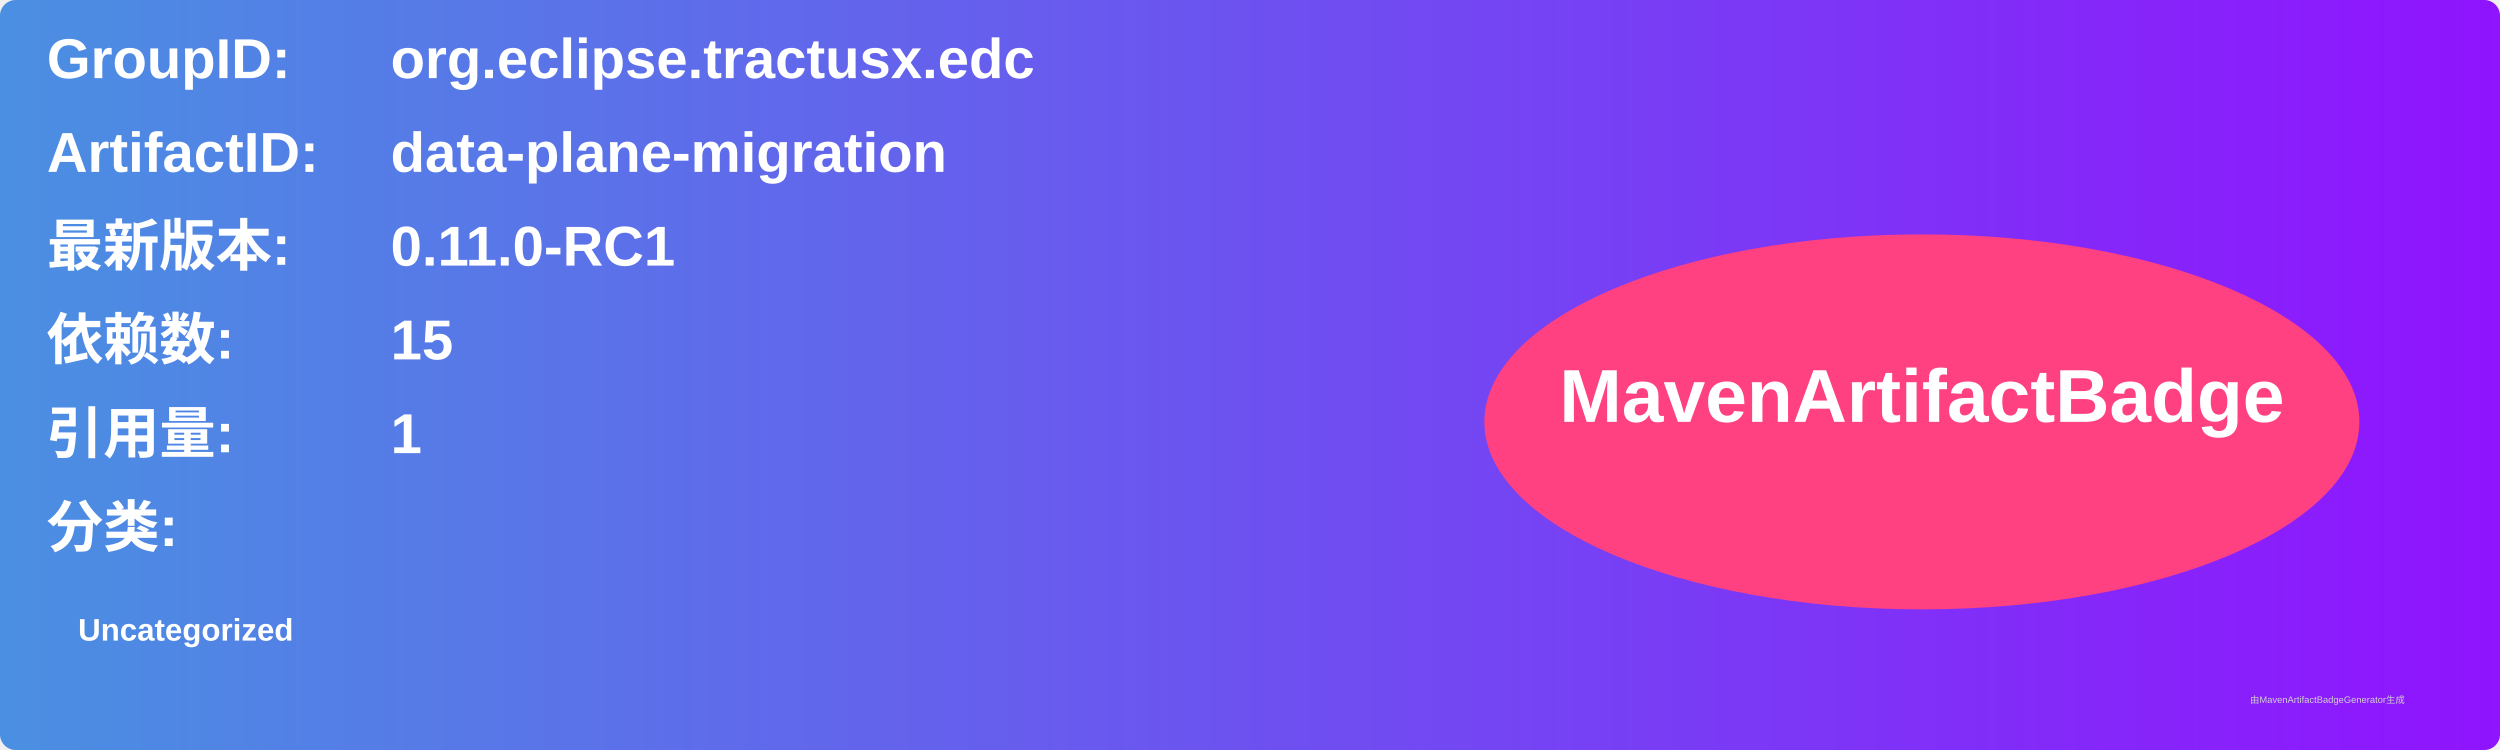
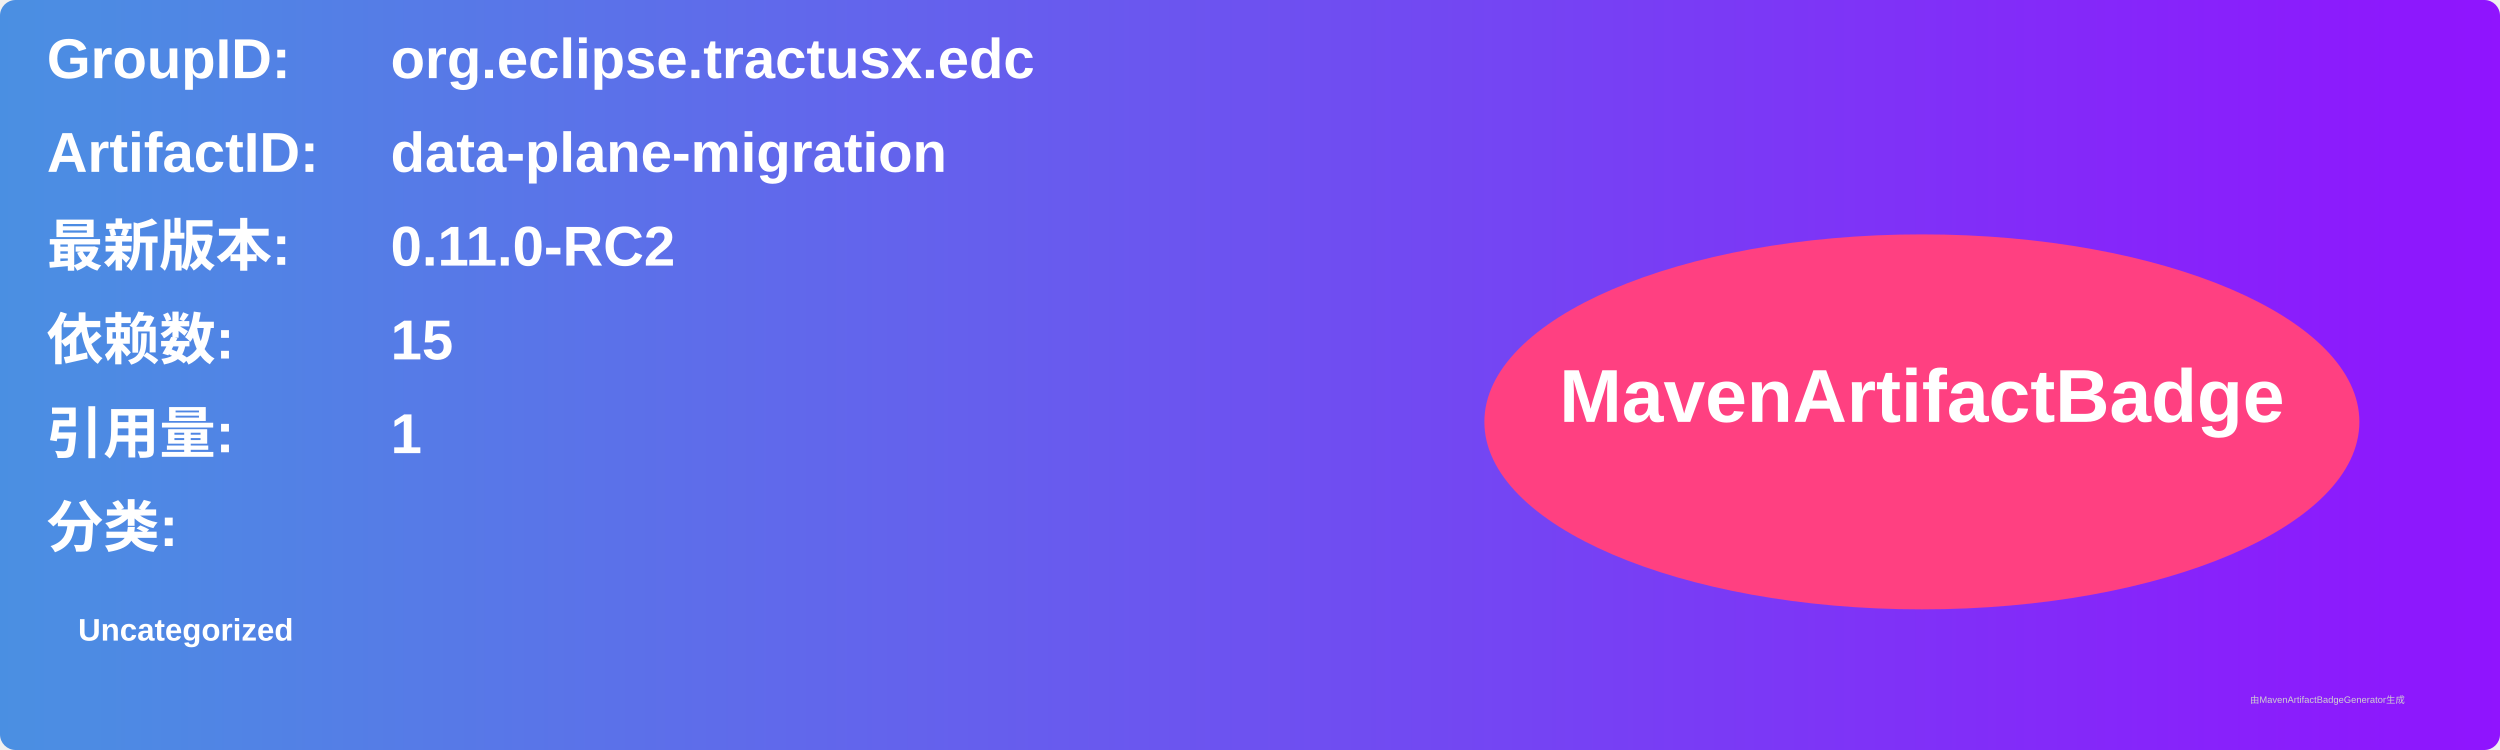
<svg xmlns="http://www.w3.org/2000/svg" width="800" height="240" viewBox="0 0 800 240">
  <linearGradient id="grad" x1="0%" y1="0%" x2="100%" y2="0%">
    <stop offset="0%" stop-color="#4a90e2" />
    <stop offset="100%" stop-color="#9013fe" />
  </linearGradient>
  <rect width="100%" height="100%" rx="5" ry="5" fill="url(#grad)" />
  <g transform="translate(15, 15)">
    <text x="0" y="10" font-family="Arial" font-size="18" fill="white" font-weight="bold" width="260">GroupID:</text>
    <text x="110" y="10" font-family="Arial" font-size="18" fill="white" font-weight="bold" width="460">org.eclipse.tractusx.edc</text>
    <text x="0" y="40" font-family="Arial" font-size="18" fill="white" font-weight="bold" width="260">ArtifactID:</text>
    <text x="110" y="40" font-family="Arial" font-size="18" fill="white" font-weight="bold" width="460">data-plane-migration</text>
    <text x="0" y="70" font-family="Arial" font-size="18" fill="white" font-weight="bold">最新版本:</text>
    <text x="110" y="70" font-family="Arial" font-size="18" fill="white" font-weight="bold">
-       <tspan font-weight="bold">0.11.0-RC1</tspan>
+       <tspan font-weight="bold">0.11.0-RC2</tspan>
    </text>
    <text x="0" y="100" font-family="Arial" font-size="18" fill="white" font-weight="bold">依赖数: </text>
    <text x="110" y="100" font-family="Arial" font-size="18" fill="white">
      <tspan font-weight="bold">15</tspan>
    </text>
    <text x="0" y="130" font-family="Arial" font-size="18" fill="white" font-weight="bold">引用量: </text>
    <text x="110" y="130" font-family="Arial" font-size="18" fill="white">
      <tspan font-weight="bold">1</tspan>
    </text>
    <text x="0" y="160" font-family="Arial" font-size="18" fill="white" font-weight="bold">分类:</text>
    <text x="10" y="190" font-family="Arial" font-size="10" fill="white">
      <tspan font-weight="bold">Uncategorized</tspan>
    </text>
    <ellipse cx="600" cy="120" rx="140" ry="60" fill="#ff4081" />
    <text x="600" y="120" text-anchor="middle" font-family="Arial" font-size="24" fill="white" font-weight="bold">MavenArtifactBadge</text>
  </g>
  <text x="720" y="225" font-family="Arial" font-size="3" fill="#d0d0d0">由MavenArtifactBadgeGenerator生成</text>
</svg>
